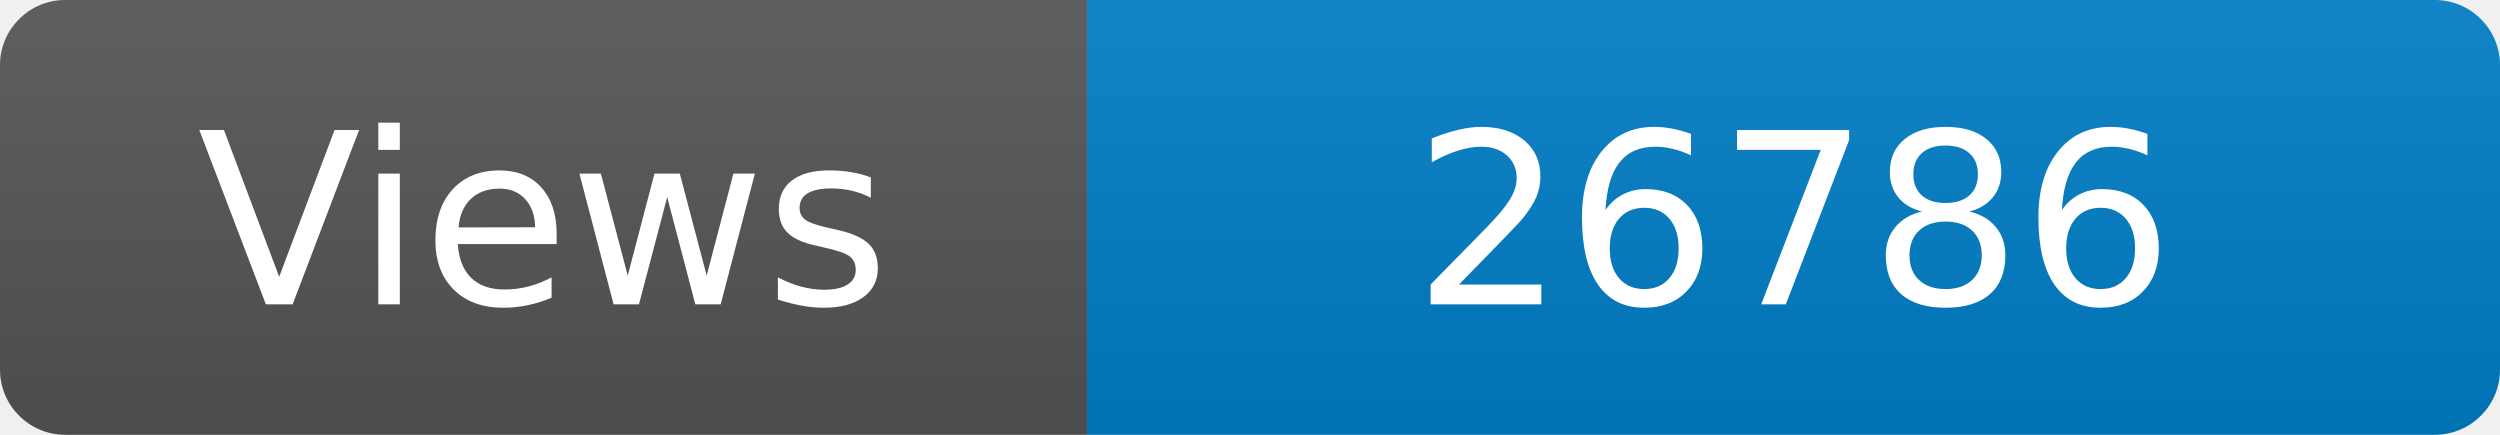
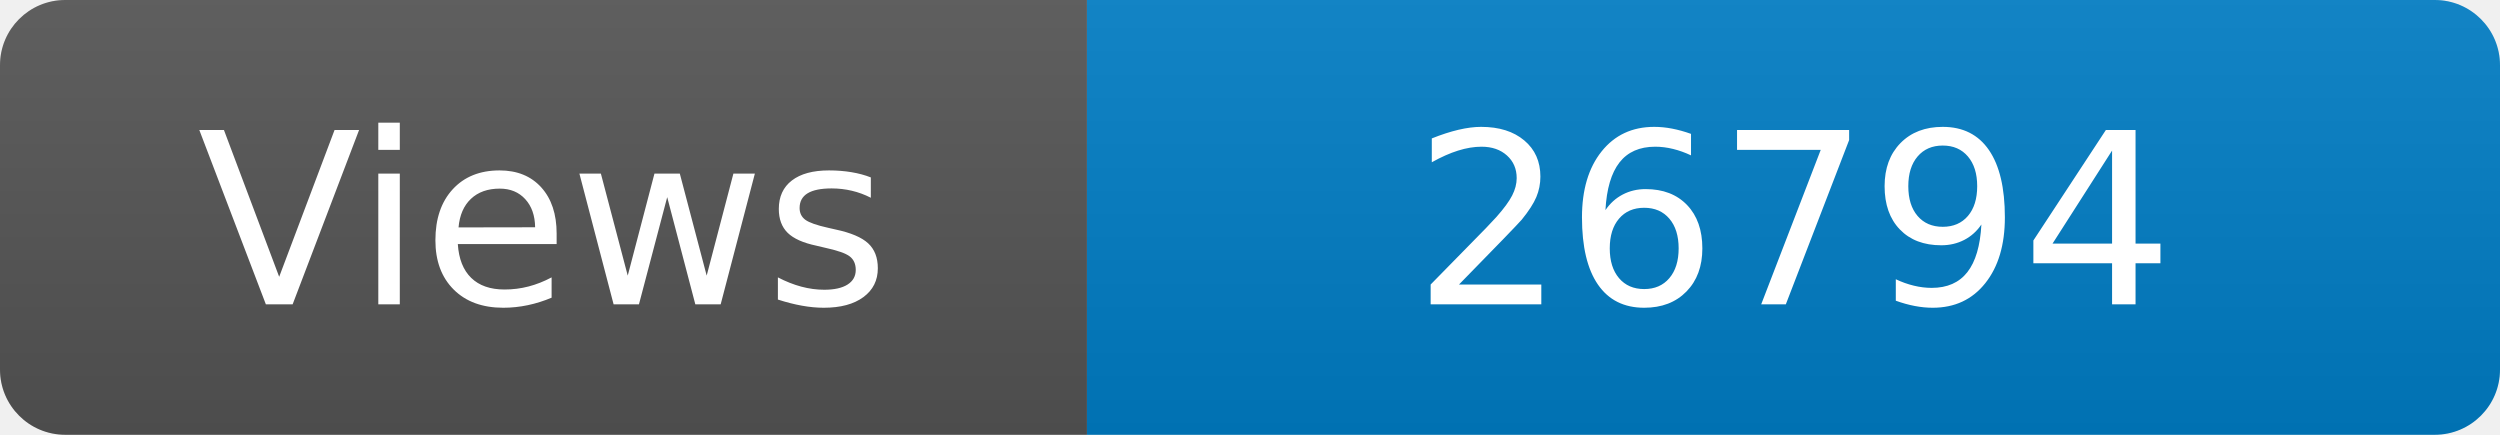
<svg xmlns="http://www.w3.org/2000/svg" width="115" height="20" role="img" aria-label="Maintained?: yes">
  <linearGradient id="s" x2="0" y2="100%">
    <stop offset="0" stop-color="#bbb" stop-opacity=".1" />
    <stop offset="1" stop-opacity=".1" />
  </linearGradient>
  <clipPath id="r">
    <rect width="115" height="20" rx="3" fill="#fff" />
  </clipPath>
  <g clip-path="url(#r)">
    <rect width="50" height="20" fill="#555" />
    <rect x="50" width="160" height="20" fill="#007ec6" />
    <rect width="115" height="20" fill="url(#s)" />
  </g>
  <g fill="#fff" text-anchor="middle" font-family="Verdana,Geneva,DejaVu Sans,sans-serif" font-size="110">
    <text x="250" y="140" transform="scale(.1)" fill="#fff">Views</text>
-     <text x="825" y="140" transform="scale(.1)" fill="#fff">26786</text>
+     <text x="825" y="140" transform="scale(.1)" fill="#fff">26794</text>
  </g>
</svg>
